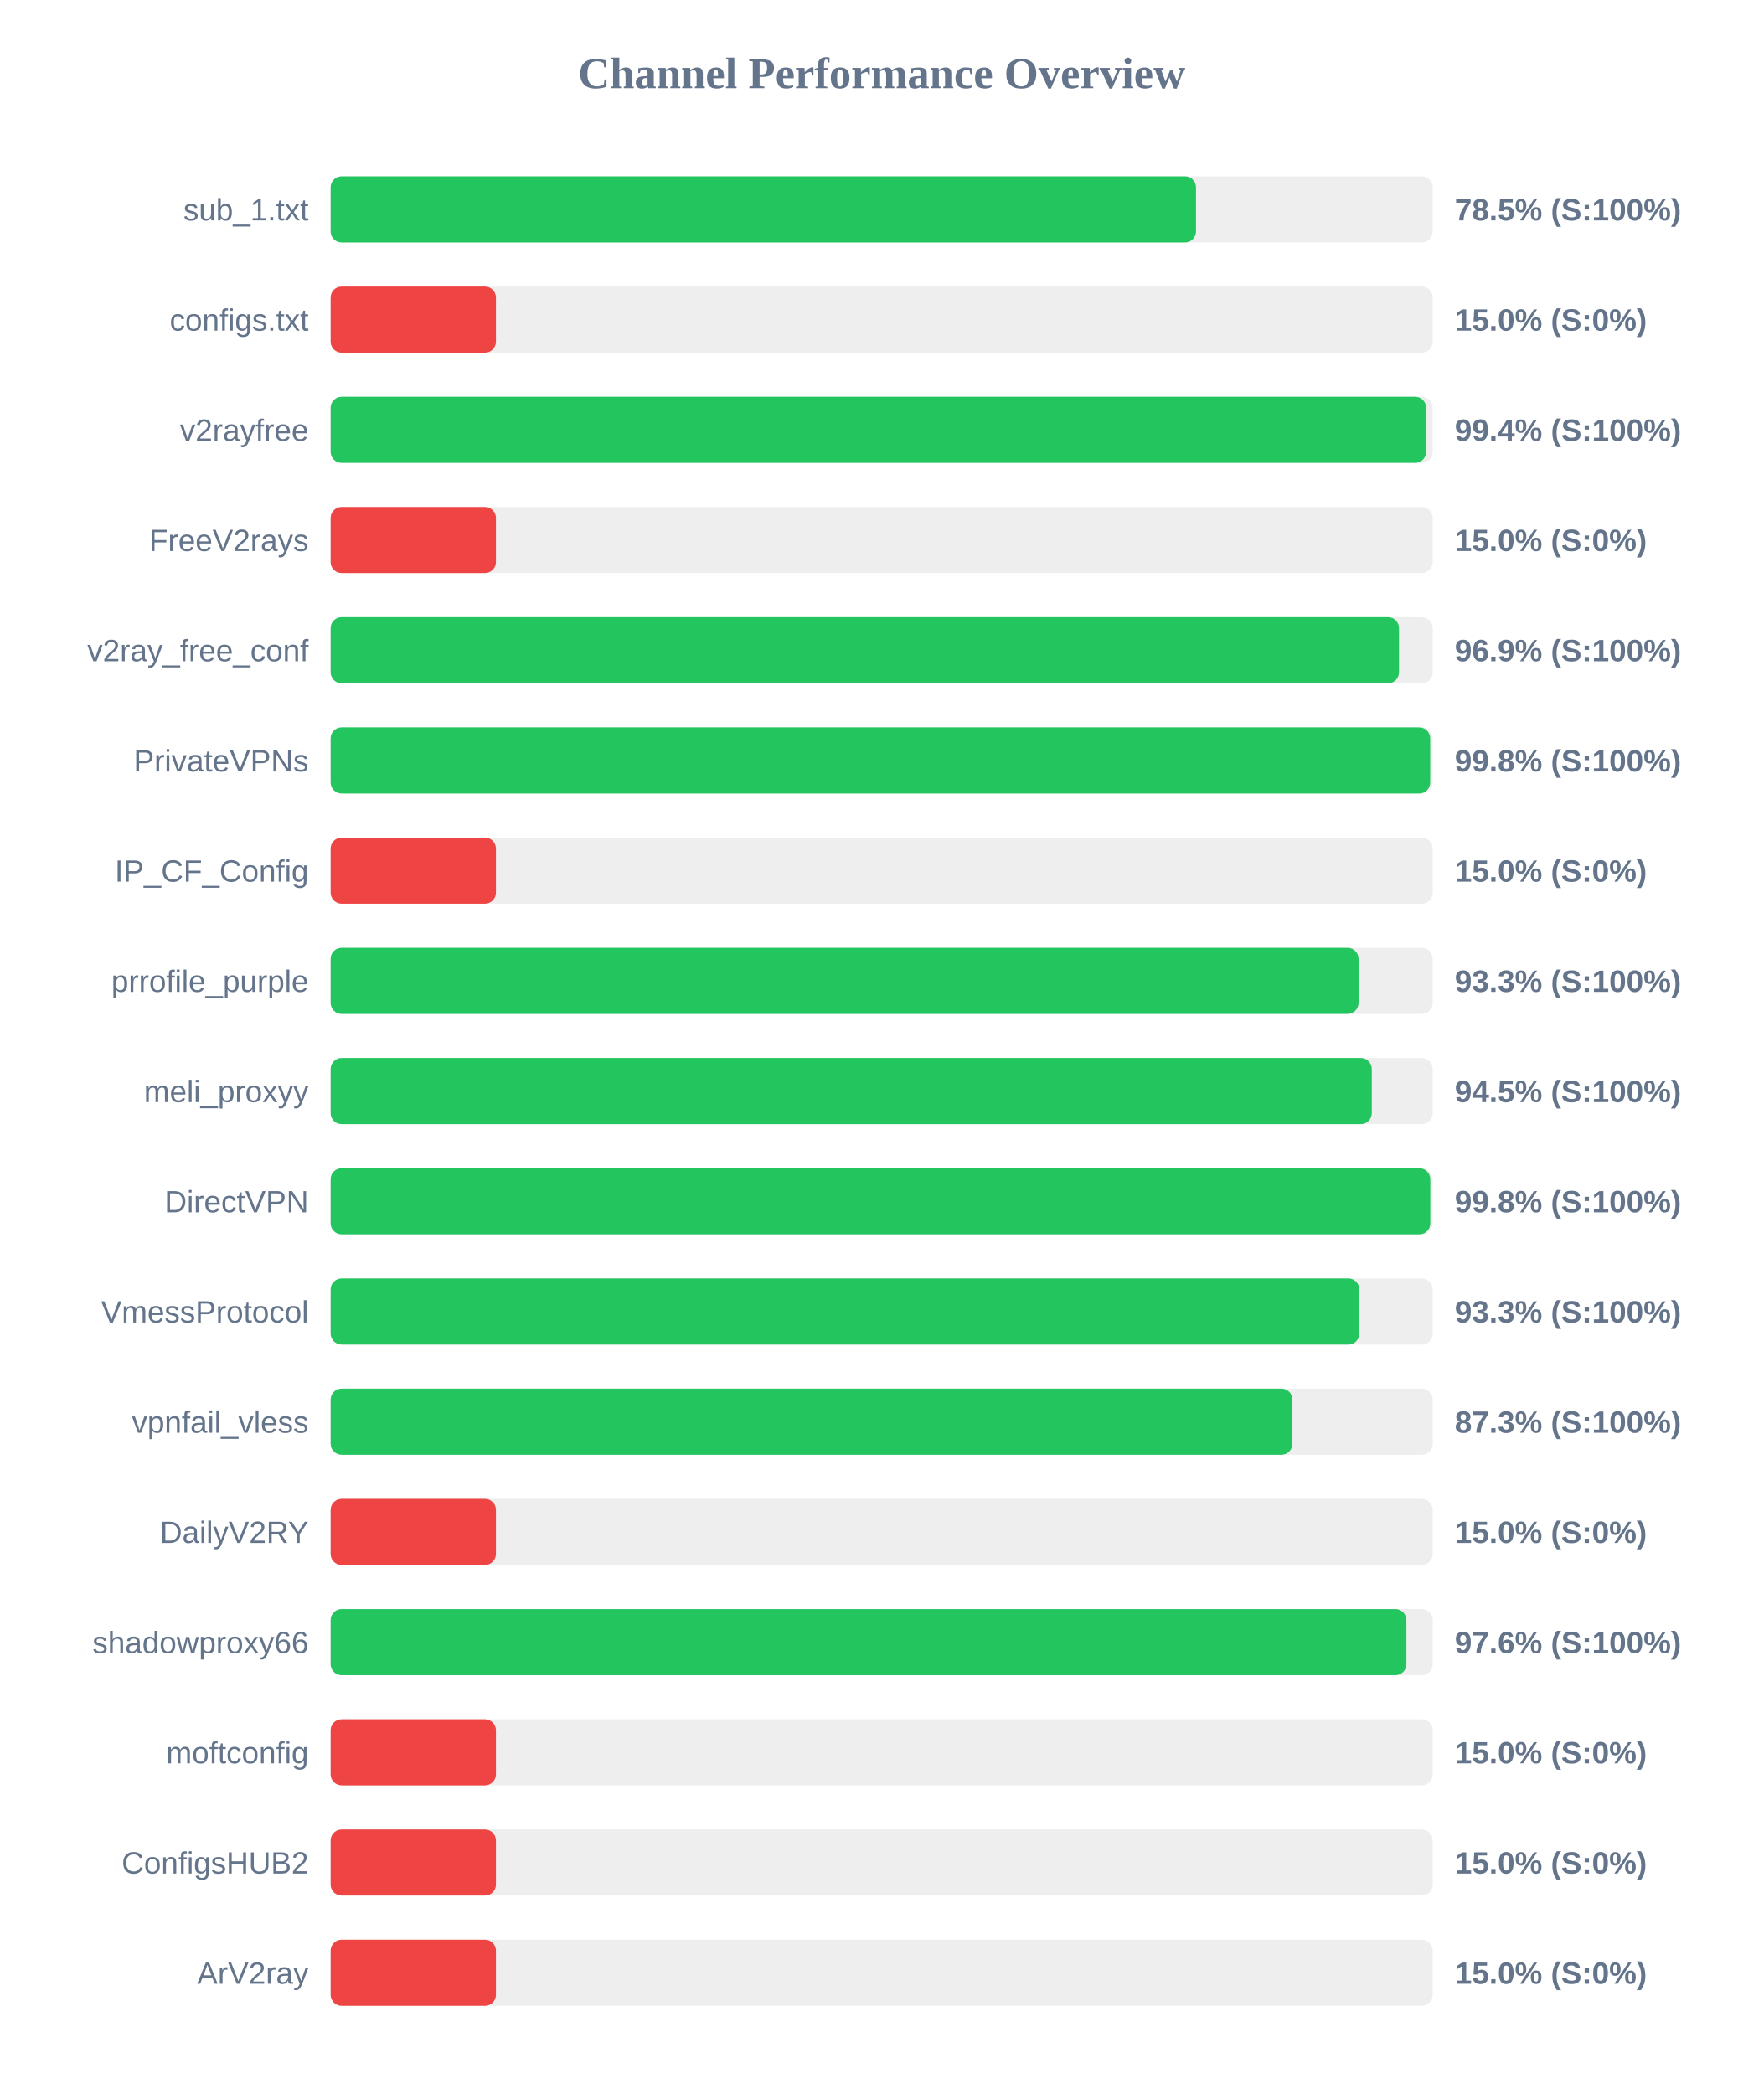
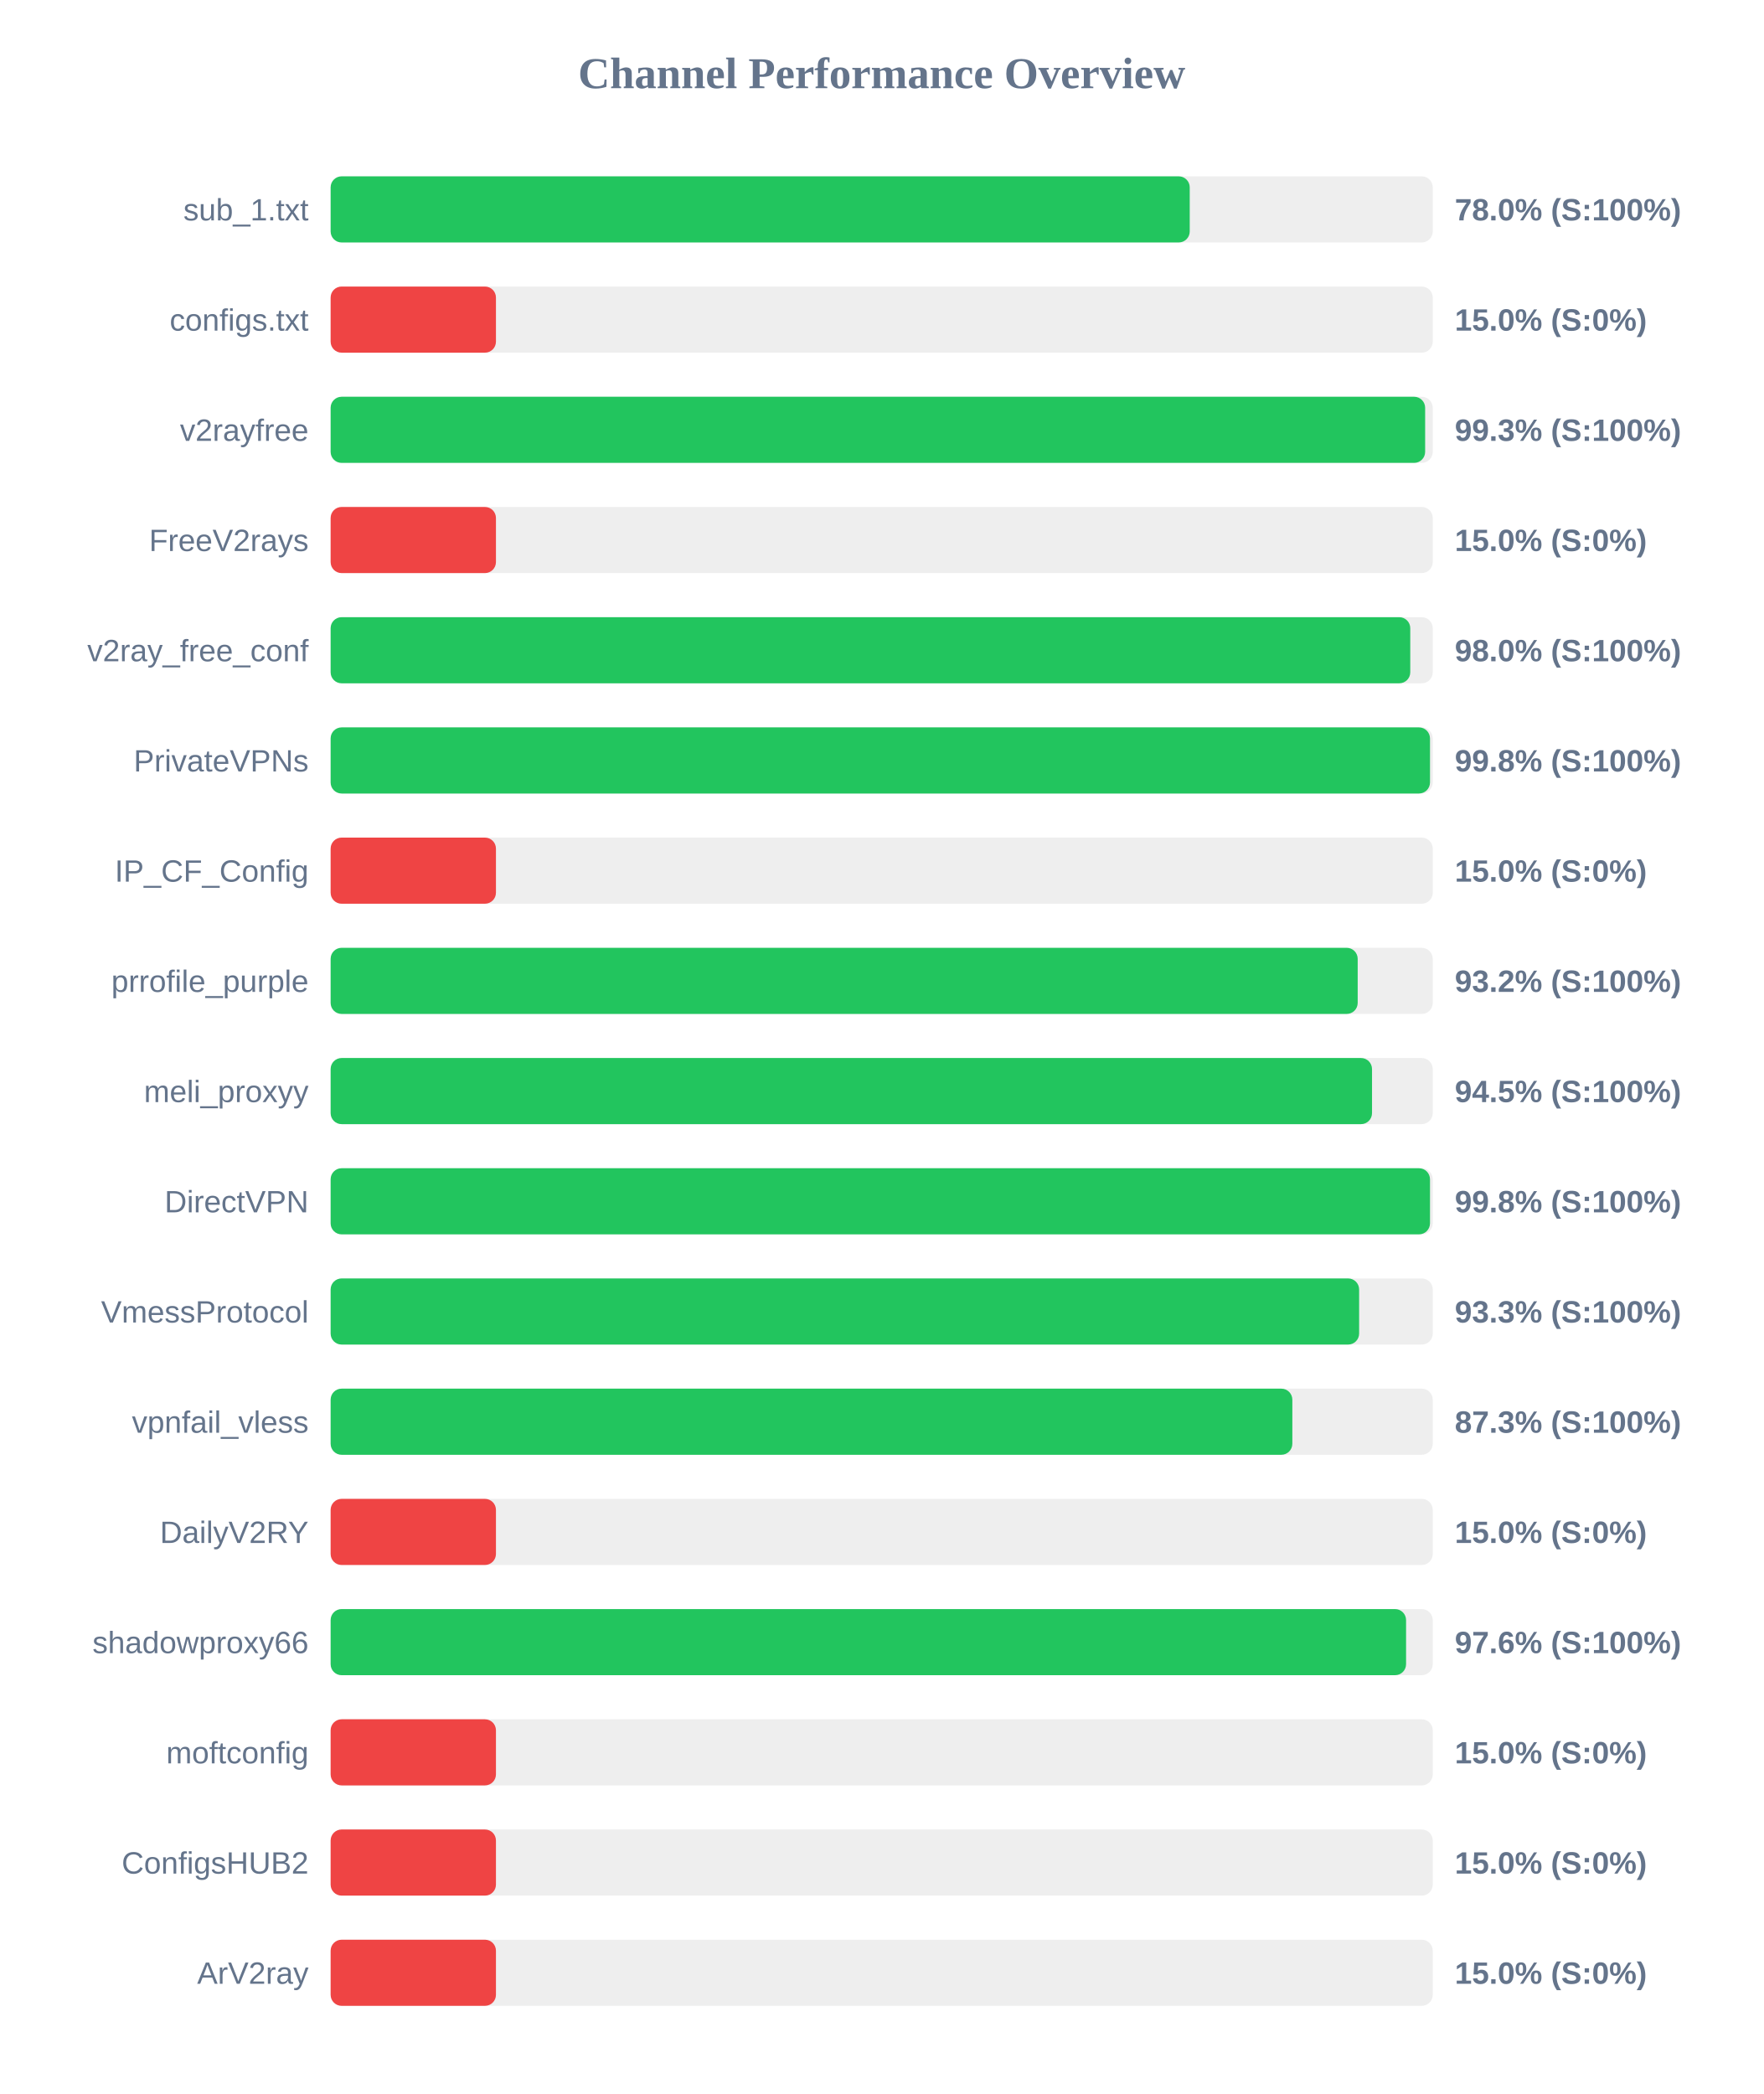
<svg xmlns="http://www.w3.org/2000/svg" width="800" height="950" version="1.1">
  <style>
        .row { font: 14px Arial; fill: #64748b; }
        .score { font: bold 14px Arial; fill: #64748b; }
    </style>
  <text x="400" y="40" text-anchor="middle" font-size="20px" font-weight="bold" fill="#64748b">Channel Performance Overview</text>
  <rect x="150" y="80" width="500" height="30" fill="#eee" rx="5" />
-   <rect x="150" y="80" width="392.6" height="30" fill="#22c55e" rx="5" />
+   <rect x="150" y="80" width="389.75" height="30" fill="#22c55e" rx="5" />
  <text x="140" y="100" text-anchor="end" class="row">sub_1.txt</text>
-   <text x="660" y="100" text-anchor="start" class="score">78.5% (S:100%)</text>
+   <text x="660" y="100" text-anchor="start" class="score">78.0% (S:100%)</text>
  <rect x="150" y="130" width="500" height="30" fill="#eee" rx="5" />
  <rect x="150" y="130" width="75.0" height="30" fill="#ef4444" rx="5" />
  <text x="140" y="150" text-anchor="end" class="row">configs.txt</text>
  <text x="660" y="150" text-anchor="start" class="score">15.0% (S:0%)</text>
  <rect x="150" y="180" width="500" height="30" fill="#eee" rx="5" />
-   <rect x="150" y="180" width="497.0" height="30" fill="#22c55e" rx="5" />
+   <rect x="150" y="180" width="496.55" height="30" fill="#22c55e" rx="5" />
  <text x="140" y="200" text-anchor="end" class="row">v2rayfree</text>
-   <text x="660" y="200" text-anchor="start" class="score">99.4% (S:100%)</text>
+   <text x="660" y="200" text-anchor="start" class="score">99.3% (S:100%)</text>
  <rect x="150" y="230" width="500" height="30" fill="#eee" rx="5" />
  <rect x="150" y="230" width="75.0" height="30" fill="#ef4444" rx="5" />
  <text x="140" y="250" text-anchor="end" class="row">FreeV2rays</text>
  <text x="660" y="250" text-anchor="start" class="score">15.0% (S:0%)</text>
  <rect x="150" y="280" width="500" height="30" fill="#eee" rx="5" />
-   <rect x="150" y="280" width="484.7" height="30" fill="#22c55e" rx="5" />
+   <rect x="150" y="280" width="489.8" height="30" fill="#22c55e" rx="5" />
  <text x="140" y="300" text-anchor="end" class="row">v2ray_free_conf</text>
-   <text x="660" y="300" text-anchor="start" class="score">96.9% (S:100%)</text>
+   <text x="660" y="300" text-anchor="start" class="score">98.0% (S:100%)</text>
  <rect x="150" y="330" width="500" height="30" fill="#eee" rx="5" />
-   <rect x="150" y="330" width="498.85" height="30" fill="#22c55e" rx="5" />
+   <rect x="150" y="330" width="498.75" height="30" fill="#22c55e" rx="5" />
  <text x="140" y="350" text-anchor="end" class="row">PrivateVPNs</text>
  <text x="660" y="350" text-anchor="start" class="score">99.8% (S:100%)</text>
  <rect x="150" y="380" width="500" height="30" fill="#eee" rx="5" />
  <rect x="150" y="380" width="75.0" height="30" fill="#ef4444" rx="5" />
  <text x="140" y="400" text-anchor="end" class="row">IP_CF_Config</text>
  <text x="660" y="400" text-anchor="start" class="score">15.0% (S:0%)</text>
  <rect x="150" y="430" width="500" height="30" fill="#eee" rx="5" />
-   <rect x="150" y="430" width="466.35" height="30" fill="#22c55e" rx="5" />
+   <rect x="150" y="430" width="465.95" height="30" fill="#22c55e" rx="5" />
  <text x="140" y="450" text-anchor="end" class="row">prrofile_purple</text>
-   <text x="660" y="450" text-anchor="start" class="score">93.3% (S:100%)</text>
+   <text x="660" y="450" text-anchor="start" class="score">93.2% (S:100%)</text>
  <rect x="150" y="480" width="500" height="30" fill="#eee" rx="5" />
-   <rect x="150" y="480" width="472.35" height="30" fill="#22c55e" rx="5" />
+   <rect x="150" y="480" width="472.45" height="30" fill="#22c55e" rx="5" />
  <text x="140" y="500" text-anchor="end" class="row">meli_proxyy</text>
  <text x="660" y="500" text-anchor="start" class="score">94.5% (S:100%)</text>
  <rect x="150" y="530" width="500" height="30" fill="#eee" rx="5" />
-   <rect x="150" y="530" width="498.9" height="30" fill="#22c55e" rx="5" />
+   <rect x="150" y="530" width="498.75" height="30" fill="#22c55e" rx="5" />
  <text x="140" y="550" text-anchor="end" class="row">DirectVPN</text>
  <text x="660" y="550" text-anchor="start" class="score">99.8% (S:100%)</text>
  <rect x="150" y="580" width="500" height="30" fill="#eee" rx="5" />
-   <rect x="150" y="580" width="466.7" height="30" fill="#22c55e" rx="5" />
+   <rect x="150" y="580" width="466.6" height="30" fill="#22c55e" rx="5" />
  <text x="140" y="600" text-anchor="end" class="row">VmessProtocol</text>
  <text x="660" y="600" text-anchor="start" class="score">93.3% (S:100%)</text>
  <rect x="150" y="630" width="500" height="30" fill="#eee" rx="5" />
-   <rect x="150" y="630" width="436.35" height="30" fill="#22c55e" rx="5" />
+   <rect x="150" y="630" width="436.3" height="30" fill="#22c55e" rx="5" />
  <text x="140" y="650" text-anchor="end" class="row">vpnfail_vless</text>
  <text x="660" y="650" text-anchor="start" class="score">87.3% (S:100%)</text>
  <rect x="150" y="680" width="500" height="30" fill="#eee" rx="5" />
  <rect x="150" y="680" width="75.0" height="30" fill="#ef4444" rx="5" />
  <text x="140" y="700" text-anchor="end" class="row">DailyV2RY</text>
  <text x="660" y="700" text-anchor="start" class="score">15.0% (S:0%)</text>
  <rect x="150" y="730" width="500" height="30" fill="#eee" rx="5" />
-   <rect x="150" y="730" width="488.05" height="30" fill="#22c55e" rx="5" />
+   <rect x="150" y="730" width="487.9" height="30" fill="#22c55e" rx="5" />
  <text x="140" y="750" text-anchor="end" class="row">shadowproxy66</text>
  <text x="660" y="750" text-anchor="start" class="score">97.6% (S:100%)</text>
  <rect x="150" y="780" width="500" height="30" fill="#eee" rx="5" />
  <rect x="150" y="780" width="75.0" height="30" fill="#ef4444" rx="5" />
  <text x="140" y="800" text-anchor="end" class="row">moftconfig</text>
  <text x="660" y="800" text-anchor="start" class="score">15.0% (S:0%)</text>
  <rect x="150" y="830" width="500" height="30" fill="#eee" rx="5" />
  <rect x="150" y="830" width="75.0" height="30" fill="#ef4444" rx="5" />
  <text x="140" y="850" text-anchor="end" class="row">ConfigsHUB2</text>
  <text x="660" y="850" text-anchor="start" class="score">15.0% (S:0%)</text>
  <rect x="150" y="880" width="500" height="30" fill="#eee" rx="5" />
  <rect x="150" y="880" width="75.0" height="30" fill="#ef4444" rx="5" />
  <text x="140" y="900" text-anchor="end" class="row">ArV2ray</text>
  <text x="660" y="900" text-anchor="start" class="score">15.0% (S:0%)</text>
</svg>
